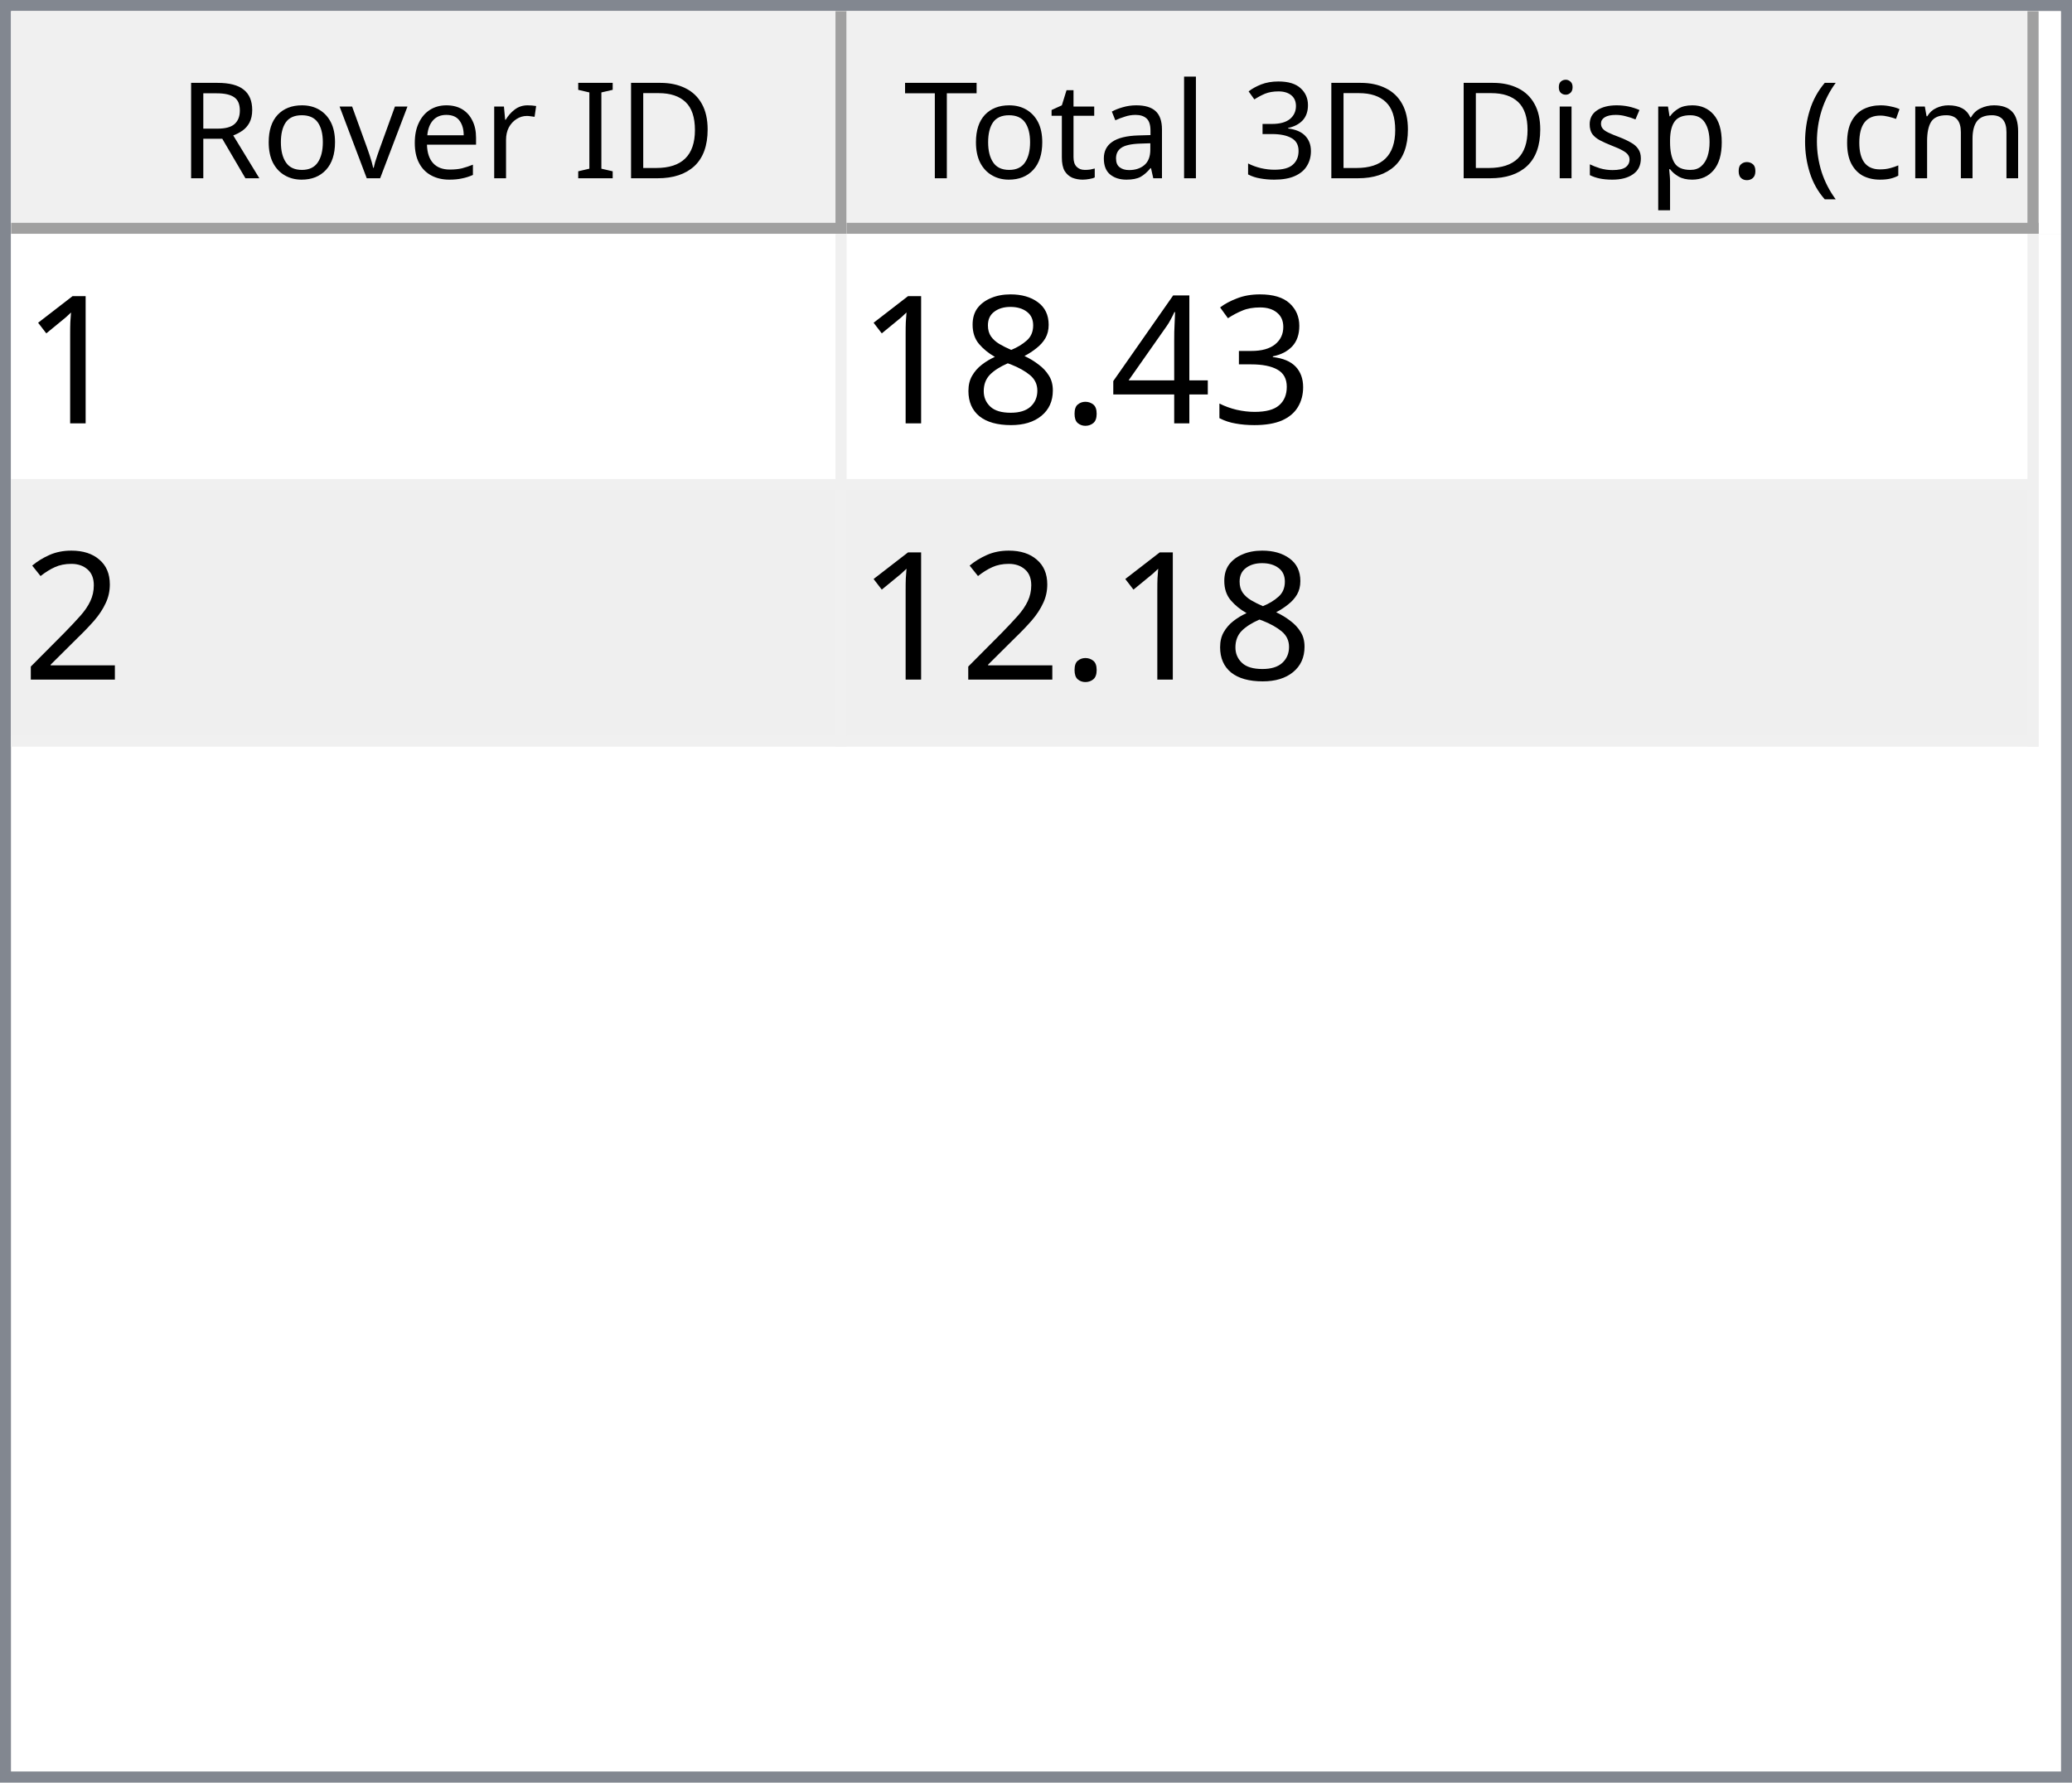
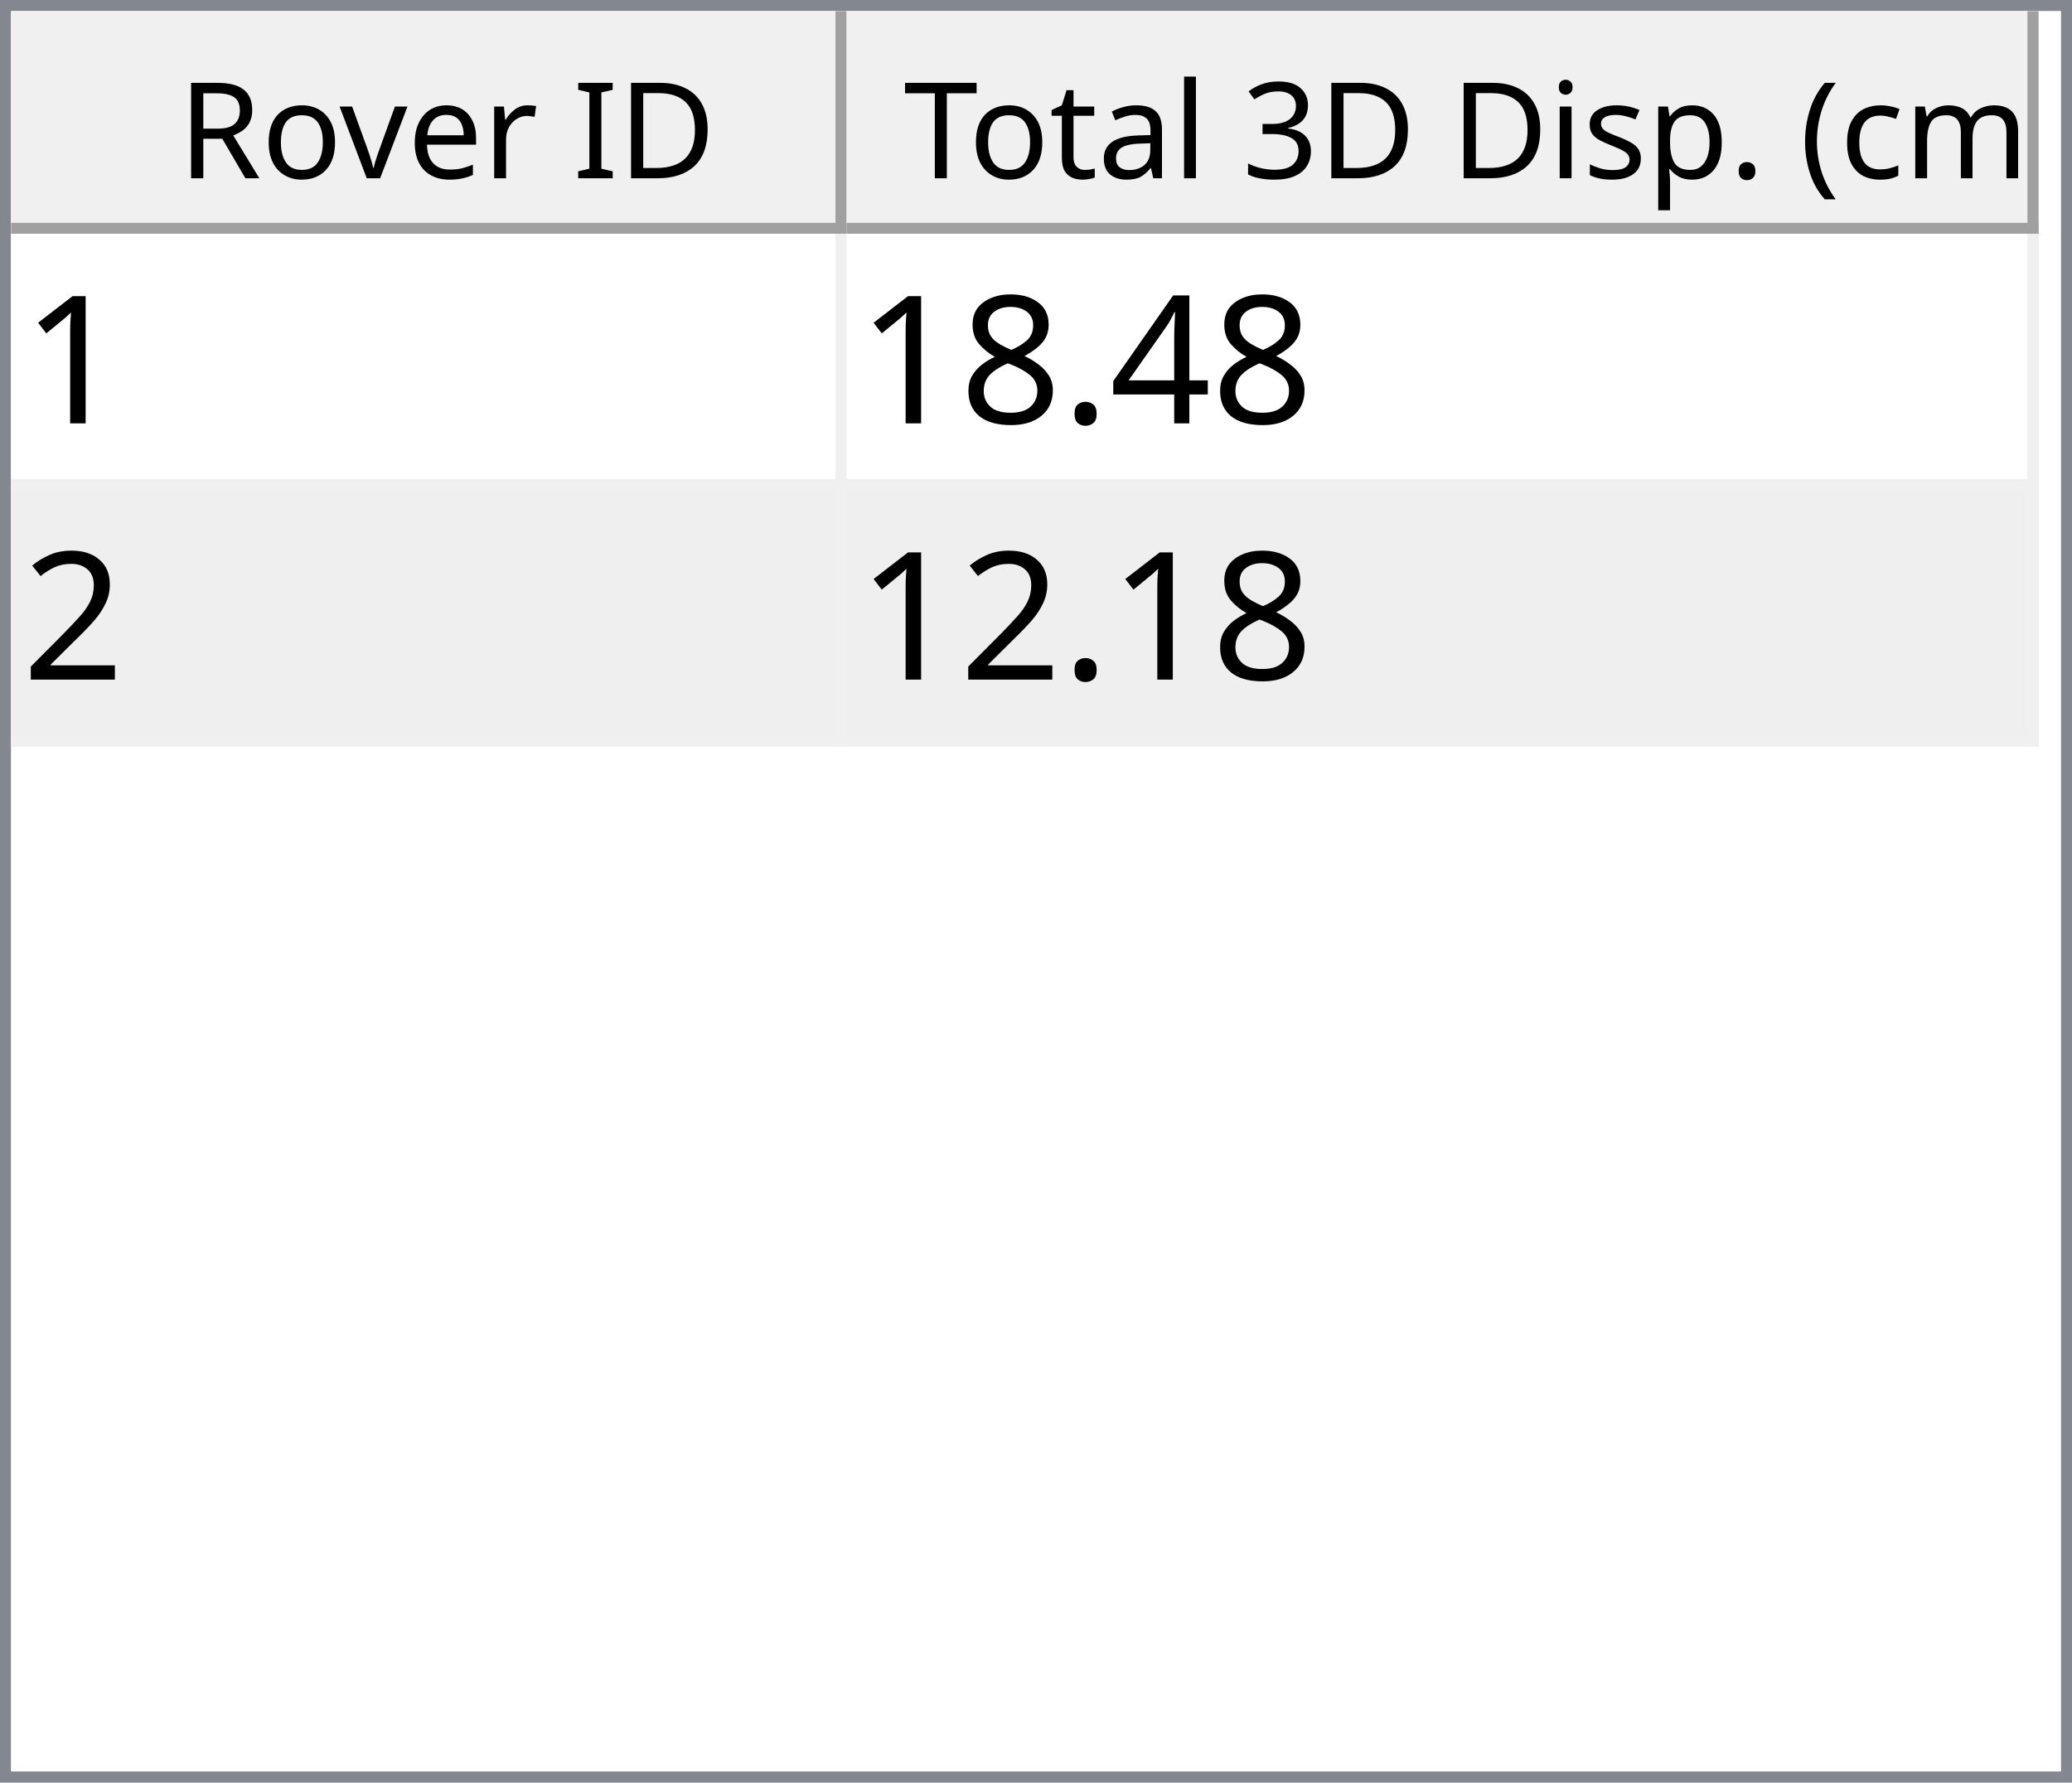
<svg xmlns="http://www.w3.org/2000/svg" style="fill-opacity:1; color-rendering:auto; color-interpolation:auto; text-rendering:auto; stroke:black; stroke-linecap:square; stroke-miterlimit:10; shape-rendering:auto; stroke-opacity:1; fill:black; stroke-dasharray:none; font-weight:normal; stroke-width:1; font-family:'Dialog'; font-style:normal; stroke-linejoin:miter; font-size:12px; stroke-dashoffset:0; image-rendering:auto;" width="186" height="160">
  <defs id="genericDefs" />
  <g>
    <defs id="defs1">
      <clipPath clipPathUnits="userSpaceOnUse" id="clipPath1">
        <path d="M0 0 L186 0 L186 160 L0 160 L0 0 Z" />
      </clipPath>
      <clipPath clipPathUnits="userSpaceOnUse" id="clipPath2">
        <path d="M0 0 L0 160 L186 160 L186 0 Z" />
      </clipPath>
      <clipPath clipPathUnits="userSpaceOnUse" id="clipPath3">
        <path d="M0 0 L0 20 L184 20 L184 0 Z" />
      </clipPath>
      <clipPath clipPathUnits="userSpaceOnUse" id="clipPath4">
        <path d="M0 0 L0 20 L75 20 L75 0 Z" />
      </clipPath>
      <clipPath clipPathUnits="userSpaceOnUse" id="clipPath5">
        <path d="M1 1 L1 19 L74 19 L74 1 Z" />
      </clipPath>
      <clipPath clipPathUnits="userSpaceOnUse" id="clipPath6">
        <path d="M0 0 L0 18 L73 18 L73 0 Z" />
      </clipPath>
      <clipPath clipPathUnits="userSpaceOnUse" id="clipPath7">
        <path d="M-0.5 -0.5 L-0.5 19.5 L74.5 19.5 L74.5 -0.5 Z" />
      </clipPath>
      <clipPath clipPathUnits="userSpaceOnUse" id="clipPath8">
        <path d="M0 0 L0 20 L107 20 L107 0 Z" />
      </clipPath>
      <clipPath clipPathUnits="userSpaceOnUse" id="clipPath9">
        <path d="M1 1 L1 19 L106 19 L106 1 Z" />
      </clipPath>
      <clipPath clipPathUnits="userSpaceOnUse" id="clipPath10">
        <path d="M0 0 L0 18 L105 18 L105 0 Z" />
      </clipPath>
      <clipPath clipPathUnits="userSpaceOnUse" id="clipPath11">
        <path d="M-0.5 -0.5 L-0.5 19.5 L106.5 19.5 L106.5 -0.5 Z" />
      </clipPath>
      <clipPath clipPathUnits="userSpaceOnUse" id="clipPath12">
        <path d="M0 0 L0 138 L184 138 L184 0 Z" />
      </clipPath>
      <clipPath clipPathUnits="userSpaceOnUse" id="clipPath13">
        <path d="M0 0 L0 46 L182 46 L182 0 Z" />
      </clipPath>
      <clipPath clipPathUnits="userSpaceOnUse" id="clipPath14">
        <path d="M-0.5 -0.5 L-0.5 45.5 L181.5 45.5 L181.5 -0.5 Z" />
      </clipPath>
      <clipPath clipPathUnits="userSpaceOnUse" id="clipPath15">
        <path d="M0 0 L0 22 L74 22 L74 0 Z" />
      </clipPath>
      <clipPath clipPathUnits="userSpaceOnUse" id="clipPath16">
        <path d="M0 0 L0 22 L106 22 L106 0 Z" />
      </clipPath>
      <font horiz-adv-x="64.551" id="font1">
        <font-face ascent="107.91" descent="25.098" units-per-em="100" style="font-style:normal; font-family:Segoe UI; font-weight:normal;" />
        <missing-glyph horiz-adv-x="64.551" d="M8.109 0 L8.109 68.266 L56.453 68.266 L56.453 0 L8.109 0 ZM15.328 7.234 L49.219 7.234 L49.219 61.031 L15.328 61.031 L15.328 7.234 Z" />
        <glyph unicode="D" horiz-adv-x="70.117" d="M9.188 0 L9.188 70.016 L28.516 70.016 Q65.531 70.016 65.531 35.891 Q65.531 19.672 55.25 9.836 Q44.969 0 27.734 0 L9.188 0 ZM17.391 62.594 L17.391 7.422 L27.828 7.422 Q41.609 7.422 49.273 14.797 Q56.938 22.172 56.938 35.688 Q56.938 62.594 28.328 62.594 L17.391 62.594 Z" />
        <glyph unicode="I" horiz-adv-x="26.611" d="M17.391 0 L9.188 0 L9.188 70.016 L17.391 70.016 L17.391 0 Z" />
        <glyph unicode=" " horiz-adv-x="27.393" d="" />
        <glyph unicode="r" horiz-adv-x="34.766" d="M34.188 41.891 Q32.078 43.5 28.125 43.5 Q23 43.5 19.555 38.672 Q16.109 33.844 16.109 25.484 L16.109 0 L8.109 0 L8.109 50 L16.109 50 L16.109 39.703 L16.312 39.703 Q18.016 44.969 21.531 47.922 Q25.047 50.875 29.391 50.875 Q32.516 50.875 34.188 50.203 L34.188 41.891 Z" />
        <glyph unicode="e" horiz-adv-x="52.295" d="M48.297 23 L12.984 23 Q13.188 14.656 17.484 10.109 Q21.781 5.562 29.297 5.562 Q37.75 5.562 44.828 11.141 L44.828 3.609 Q38.234 -1.172 27.391 -1.172 Q16.797 -1.172 10.742 5.641 Q4.688 12.453 4.688 24.812 Q4.688 36.469 11.305 43.82 Q17.922 51.172 27.734 51.172 Q37.547 51.172 42.922 44.828 Q48.297 38.484 48.297 27.203 L48.297 23 ZM40.094 29.781 Q40.047 36.719 36.75 40.578 Q33.453 44.438 27.594 44.438 Q21.922 44.438 17.969 40.383 Q14.016 36.328 13.094 29.781 L40.094 29.781 Z" />
        <glyph unicode="v" horiz-adv-x="47.9" d="M47.406 50 L27.484 0 L19.625 0 L0.688 50 L9.469 50 L22.172 13.672 Q23.578 9.672 23.922 6.688 L24.125 6.688 Q24.609 10.453 25.688 13.484 L38.969 50 L47.406 50 Z" />
        <glyph unicode="o" horiz-adv-x="58.594" d="M29 -1.172 Q17.922 -1.172 11.305 5.836 Q4.688 12.844 4.688 24.422 Q4.688 37.016 11.57 44.094 Q18.453 51.172 30.172 51.172 Q41.359 51.172 47.633 44.289 Q53.906 37.406 53.906 25.203 Q53.906 13.234 47.141 6.031 Q40.375 -1.172 29 -1.172 ZM29.594 44.438 Q21.875 44.438 17.383 39.188 Q12.891 33.938 12.891 24.703 Q12.891 15.828 17.43 10.695 Q21.969 5.562 29.594 5.562 Q37.359 5.562 41.531 10.594 Q45.703 15.625 45.703 24.906 Q45.703 34.281 41.531 39.359 Q37.359 44.438 29.594 44.438 Z" />
        <glyph unicode="R" horiz-adv-x="59.814" d="M59.375 0 L49.609 0 L37.891 19.625 Q36.281 22.359 34.766 24.289 Q33.25 26.219 31.664 27.438 Q30.078 28.656 28.25 29.219 Q26.422 29.781 24.125 29.781 L17.391 29.781 L17.391 0 L9.188 0 L9.188 70.016 L30.078 70.016 Q34.672 70.016 38.555 68.867 Q42.438 67.719 45.289 65.375 Q48.141 63.031 49.758 59.547 Q51.375 56.062 51.375 51.375 Q51.375 47.703 50.273 44.656 Q49.172 41.609 47.148 39.211 Q45.125 36.812 42.266 35.133 Q39.406 33.453 35.844 32.516 L35.844 32.328 Q37.594 31.547 38.891 30.547 Q40.188 29.547 41.359 28.18 Q42.531 26.812 43.68 25.078 Q44.828 23.344 46.234 21.047 L59.375 0 ZM17.391 62.594 L17.391 37.203 L28.516 37.203 Q31.594 37.203 34.203 38.133 Q36.812 39.062 38.719 40.797 Q40.625 42.531 41.703 45.047 Q42.781 47.562 42.781 50.688 Q42.781 56.297 39.141 59.445 Q35.5 62.594 28.609 62.594 L17.391 62.594 Z" />
        <glyph unicode=")" horiz-adv-x="30.176" d="M8.297 -15.922 L1.172 -15.922 Q16.406 2.344 16.406 26.812 Q16.406 51.469 1.078 70.016 L8.297 70.016 Q23.531 52.156 23.531 26.703 Q23.531 1.375 8.297 -15.922 Z" />
        <glyph unicode="m" horiz-adv-x="86.133" d="M79.109 0 L71.094 0 L71.094 28.719 Q71.094 37.016 68.531 40.727 Q65.969 44.438 59.906 44.438 Q54.781 44.438 51.195 39.75 Q47.609 35.062 47.609 28.516 L47.609 0 L39.594 0 L39.594 29.688 Q39.594 44.438 28.219 44.438 Q22.953 44.438 19.531 40.016 Q16.109 35.594 16.109 28.516 L16.109 0 L8.109 0 L8.109 50 L16.109 50 L16.109 42.094 L16.312 42.094 Q21.625 51.172 31.844 51.172 Q36.969 51.172 40.773 48.312 Q44.578 45.453 46 40.828 Q51.562 51.172 62.594 51.172 Q79.109 51.172 79.109 30.812 L79.109 0 Z" />
        <glyph unicode="c" horiz-adv-x="46.191" d="M42.188 2.297 Q36.422 -1.172 28.516 -1.172 Q17.828 -1.172 11.258 5.789 Q4.688 12.75 4.688 23.828 Q4.688 36.188 11.766 43.68 Q18.844 51.172 30.672 51.172 Q37.25 51.172 42.281 48.734 L42.281 40.531 Q36.719 44.438 30.375 44.438 Q22.703 44.438 17.797 38.945 Q12.891 33.453 12.891 24.516 Q12.891 15.719 17.508 10.641 Q22.125 5.562 29.891 5.562 Q36.422 5.562 42.188 9.906 L42.188 2.297 Z" />
        <glyph unicode="(" horiz-adv-x="30.176" d="M29.109 -15.922 L21.969 -15.922 Q6.844 1.375 6.844 26.703 Q6.844 52.156 21.969 70.016 L29.203 70.016 Q13.875 51.469 13.875 26.812 Q13.875 2.344 29.109 -15.922 Z" />
        <glyph unicode="." horiz-adv-x="21.68" d="M10.891 -1.078 Q8.641 -1.078 7.055 0.539 Q5.469 2.156 5.469 4.391 Q5.469 6.641 7.055 8.273 Q8.641 9.906 10.891 9.906 Q13.188 9.906 14.797 8.273 Q16.406 6.641 16.406 4.391 Q16.406 2.156 14.797 0.539 Q13.188 -1.078 10.891 -1.078 Z" />
        <glyph unicode="p" horiz-adv-x="58.789" d="M16.312 7.234 L16.109 7.234 L16.109 -23 L8.109 -23 L8.109 50 L16.109 50 L16.109 41.219 L16.312 41.219 Q22.219 51.172 33.594 51.172 Q43.266 51.172 48.688 44.461 Q54.109 37.75 54.109 26.469 Q54.109 13.922 48 6.375 Q41.891 -1.172 31.297 -1.172 Q21.578 -1.172 16.312 7.234 ZM16.109 27.391 L16.109 20.406 Q16.109 14.203 20.141 9.883 Q24.172 5.562 30.375 5.562 Q37.641 5.562 41.773 11.133 Q45.906 16.703 45.906 26.609 Q45.906 34.969 42.047 39.703 Q38.188 44.438 31.594 44.438 Q24.609 44.438 20.359 39.578 Q16.109 34.719 16.109 27.391 Z" />
        <glyph unicode="s" horiz-adv-x="42.432" d="M5.078 1.812 L5.078 10.406 Q11.625 5.562 19.484 5.562 Q30.031 5.562 30.031 12.594 Q30.031 14.594 29.125 15.992 Q28.219 17.391 26.68 18.461 Q25.141 19.531 23.07 20.383 Q21 21.234 18.609 22.172 Q15.281 23.484 12.766 24.828 Q10.25 26.172 8.57 27.859 Q6.891 29.547 6.031 31.695 Q5.172 33.844 5.172 36.719 Q5.172 40.234 6.789 42.945 Q8.406 45.656 11.086 47.484 Q13.766 49.312 17.211 50.242 Q20.656 51.172 24.312 51.172 Q30.812 51.172 35.938 48.922 L35.938 40.828 Q30.422 44.438 23.25 44.438 Q21 44.438 19.195 43.922 Q17.391 43.406 16.094 42.477 Q14.797 41.547 14.086 40.258 Q13.375 38.969 13.375 37.406 Q13.375 35.453 14.086 34.133 Q14.797 32.812 16.164 31.789 Q17.531 30.766 19.484 29.938 Q21.438 29.109 23.922 28.125 Q27.25 26.859 29.883 25.516 Q32.516 24.172 34.375 22.484 Q36.234 20.797 37.234 18.602 Q38.234 16.406 38.234 13.375 Q38.234 9.672 36.602 6.938 Q34.969 4.203 32.234 2.398 Q29.5 0.594 25.93 -0.289 Q22.359 -1.172 18.453 -1.172 Q10.75 -1.172 5.078 1.812 Z" />
        <glyph unicode="i" horiz-adv-x="24.219" d="M12.203 62.703 Q10.062 62.703 8.547 64.164 Q7.031 65.625 7.031 67.875 Q7.031 70.125 8.547 71.609 Q10.062 73.094 12.203 73.094 Q14.406 73.094 15.945 71.609 Q17.484 70.125 17.484 67.875 Q17.484 65.719 15.945 64.211 Q14.406 62.703 12.203 62.703 ZM16.109 0 L8.109 0 L8.109 50 L16.109 50 L16.109 0 Z" />
        <glyph unicode="3" horiz-adv-x="53.906" d="M46.531 19.828 Q46.531 15.094 44.75 11.211 Q42.969 7.328 39.719 4.57 Q36.469 1.812 31.93 0.297 Q27.391 -1.219 21.922 -1.219 Q11.922 -1.219 6 2.594 L6 11.188 Q13.094 5.609 22.219 5.609 Q25.875 5.609 28.828 6.539 Q31.781 7.469 33.906 9.227 Q36.031 10.984 37.18 13.477 Q38.328 15.969 38.328 19.094 Q38.328 32.812 18.797 32.812 L12.984 32.812 L12.984 39.594 L18.5 39.594 Q35.797 39.594 35.797 52.484 Q35.797 64.406 22.609 64.406 Q15.188 64.406 8.688 59.422 L8.688 67.188 Q15.375 71.188 24.609 71.188 Q29 71.188 32.57 69.969 Q36.141 68.75 38.68 66.555 Q41.219 64.359 42.609 61.281 Q44 58.203 44 54.5 Q44 40.672 30.031 36.719 L30.031 36.531 Q33.594 36.141 36.625 34.797 Q39.656 33.453 41.852 31.305 Q44.047 29.156 45.289 26.25 Q46.531 23.344 46.531 19.828 Z" />
        <glyph unicode="l" horiz-adv-x="24.219" d="M16.109 0 L8.109 0 L8.109 74.031 L16.109 74.031 L16.109 0 Z" />
        <glyph unicode="a" horiz-adv-x="50.879" d="M43.891 0 L35.891 0 L35.891 7.812 L35.688 7.812 Q30.469 -1.172 20.312 -1.172 Q12.844 -1.172 8.617 2.781 Q4.391 6.734 4.391 13.281 Q4.391 27.297 20.906 29.594 L35.891 31.688 Q35.891 44.438 25.594 44.438 Q16.547 44.438 9.281 38.281 L9.281 46.484 Q16.656 51.172 26.266 51.172 Q43.891 51.172 43.891 32.516 L43.891 0 ZM35.891 25.297 L23.828 23.641 Q18.266 22.859 15.43 20.875 Q12.594 18.891 12.594 13.875 Q12.594 10.203 15.211 7.883 Q17.828 5.562 22.172 5.562 Q28.125 5.562 32.008 9.742 Q35.891 13.922 35.891 20.312 L35.891 25.297 Z" />
        <glyph unicode="t" horiz-adv-x="33.887" d="M31.297 0.484 Q28.469 -1.078 23.828 -1.078 Q10.688 -1.078 10.688 13.578 L10.688 43.172 L2.094 43.172 L2.094 50 L10.688 50 L10.688 62.203 L18.703 64.797 L18.703 50 L31.297 50 L31.297 43.172 L18.703 43.172 L18.703 14.984 Q18.703 9.969 20.414 7.82 Q22.125 5.672 26.078 5.672 Q29.109 5.672 31.297 7.328 L31.297 0.484 Z" />
        <glyph unicode="T" horiz-adv-x="52.393" d="M50.594 62.594 L30.375 62.594 L30.375 0 L22.172 0 L22.172 62.594 L2 62.594 L2 70.016 L50.594 70.016 L50.594 62.594 Z" />
      </font>
      <font horiz-adv-x="75.0" id="font2">
        <font-face ascent="100.537" descent="21.973" units-per-em="100" style="font-style:normal; font-family:sans-serif; font-weight:normal;" />
        <missing-glyph horiz-adv-x="75.0" d="M12.5 0 L12.5 62.5 L62.5 62.5 L62.5 0 L12.5 0 ZM14.062 1.562 L60.938 1.562 L60.938 60.938 L14.062 60.938 L14.062 1.562 Z" />
        <glyph unicode="1" horiz-adv-x="55.615" d="M37.25 0 L28.469 0 L28.469 56 Q25.297 52.984 20.141 49.953 Q14.984 46.922 10.891 45.406 L10.891 53.906 Q18.266 57.375 23.781 62.305 Q29.297 67.234 31.594 71.875 L37.25 71.875 L37.25 0 Z" />
-         <glyph unicode="3" horiz-adv-x="55.615" d="M4.203 18.891 L12.984 20.062 Q14.5 12.594 18.141 9.297 Q21.781 6 27 6 Q33.203 6 37.477 10.297 Q41.75 14.594 41.75 20.953 Q41.75 27 37.797 30.93 Q33.844 34.859 27.734 34.859 Q25.25 34.859 21.531 33.891 L22.516 41.609 Q23.391 41.5 23.922 41.5 Q29.547 41.5 34.039 44.43 Q38.531 47.359 38.531 53.469 Q38.531 58.297 35.258 61.477 Q31.984 64.656 26.812 64.656 Q21.688 64.656 18.266 61.43 Q14.844 58.203 13.875 51.766 L5.078 53.328 Q6.688 62.156 12.398 67.016 Q18.109 71.875 26.609 71.875 Q32.469 71.875 37.398 69.359 Q42.328 66.844 44.945 62.5 Q47.562 58.156 47.562 53.266 Q47.562 48.641 45.07 44.828 Q42.578 41.016 37.703 38.766 Q44.047 37.312 47.562 32.695 Q51.078 28.078 51.078 21.141 Q51.078 11.766 44.242 5.25 Q37.406 -1.266 26.953 -1.266 Q17.531 -1.266 11.305 4.352 Q5.078 9.969 4.203 18.891 Z" />
        <glyph unicode="4" horiz-adv-x="55.615" d="M32.328 0 L32.328 17.141 L1.266 17.141 L1.266 25.203 L33.938 71.578 L41.109 71.578 L41.109 25.203 L50.781 25.203 L50.781 17.141 L41.109 17.141 L41.109 0 L32.328 0 ZM32.328 25.203 L32.328 57.469 L9.906 25.203 L32.328 25.203 Z" />
        <glyph unicode="." horiz-adv-x="27.783" d="M9.078 0 L9.078 10.016 L19.094 10.016 L19.094 0 L9.078 0 Z" />
        <glyph unicode="8" horiz-adv-x="55.615" d="M17.672 38.812 Q12.203 40.828 9.57 44.539 Q6.938 48.25 6.938 53.422 Q6.938 61.234 12.555 66.555 Q18.172 71.875 27.484 71.875 Q36.859 71.875 42.578 66.43 Q48.297 60.984 48.297 53.172 Q48.297 48.188 45.68 44.508 Q43.062 40.828 37.75 38.812 Q44.344 36.672 47.781 31.883 Q51.219 27.094 51.219 20.453 Q51.219 11.281 44.727 5.031 Q38.234 -1.219 27.641 -1.219 Q17.047 -1.219 10.547 5.055 Q4.047 11.328 4.047 20.703 Q4.047 27.688 7.594 32.398 Q11.141 37.109 17.672 38.812 ZM15.922 53.719 Q15.922 48.641 19.195 45.414 Q22.469 42.188 27.688 42.188 Q32.766 42.188 36.016 45.383 Q39.266 48.578 39.266 53.219 Q39.266 58.062 35.914 61.359 Q32.562 64.656 27.594 64.656 Q22.562 64.656 19.242 61.43 Q15.922 58.203 15.922 53.719 ZM13.094 20.656 Q13.094 16.891 14.875 13.375 Q16.656 9.859 20.172 7.93 Q23.688 6 27.734 6 Q34.031 6 38.133 10.055 Q42.234 14.109 42.234 20.359 Q42.234 26.703 38.016 30.859 Q33.797 35.016 27.438 35.016 Q21.234 35.016 17.164 30.914 Q13.094 26.812 13.094 20.656 Z" />
        <glyph unicode="2" horiz-adv-x="55.615" d="M50.344 8.453 L50.344 0 L3.031 0 Q2.938 3.172 4.047 6.109 Q5.859 10.938 9.836 15.625 Q13.812 20.312 21.344 26.469 Q33.016 36.031 37.117 41.625 Q41.219 47.219 41.219 52.203 Q41.219 57.422 37.477 61.008 Q33.734 64.594 27.734 64.594 Q21.391 64.594 17.578 60.789 Q13.766 56.984 13.719 50.25 L4.688 51.172 Q5.609 61.281 11.664 66.578 Q17.719 71.875 27.938 71.875 Q38.234 71.875 44.242 66.164 Q50.25 60.453 50.25 52 Q50.25 47.703 48.492 43.555 Q46.734 39.406 42.656 34.812 Q38.578 30.219 29.109 22.219 Q21.188 15.578 18.945 13.211 Q16.703 10.844 15.234 8.453 L50.344 8.453 Z" />
      </font>
    </defs>
    <g style="fill:white; stroke:white;">
      <rect x="0" y="0" width="186" style="clip-path:url(#clipPath1); stroke:none;" height="160" />
    </g>
    <g style="fill:white; text-rendering:optimizeSpeed; color-rendering:optimizeSpeed; image-rendering:optimizeSpeed; shape-rendering:crispEdges; stroke:white; color-interpolation:sRGB;">
      <rect x="0" width="186" height="160" y="0" style="stroke:none;" />
      <path style="stroke:none;" d="M0 160 L186 160 L186 0 L0 0 Z" />
    </g>
    <g style="fill:rgb(240,240,240); font-family:'Segoe UI'; stroke:rgb(240,240,240);">
      <rect x="0" y="0" width="186" style="clip-path:url(#clipPath2); stroke:none;" height="160" />
    </g>
    <g style="fill:rgb(130,135,144); font-family:'Segoe UI'; stroke:rgb(130,135,144);">
      <path d="M0 0 L186 0 L186 160 L0 160 L0 0 ZM1 1 L185 1 L185 159 L1 159 L1 1 Z" style="fill-rule:evenodd; clip-path:url(#clipPath2); stroke:none;" />
    </g>
    <g style="fill:white; font-family:'Segoe UI'; stroke:white;" transform="translate(1,1)">
      <rect x="0" y="0" width="184" style="clip-path:url(#clipPath3); stroke:none;" height="20" />
    </g>
    <g style="fill:rgb(240,240,240); font-family:'Segoe UI'; stroke:rgb(240,240,240);" transform="translate(1,1)">
      <rect x="0" y="0" width="75" style="clip-path:url(#clipPath4); stroke:none;" height="20" />
    </g>
    <g style="font-family:'Segoe UI';" transform="translate(2,2)">
      <text x="14" xml:space="preserve" y="14" style="clip-path:url(#clipPath6); stroke:none;">Rover ID</text>
    </g>
    <g style="fill:rgb(160,160,160); font-family:'Segoe UI'; stroke:rgb(160,160,160); stroke-linejoin:bevel;" transform="translate(1.5,1.5)">
      <line x1="74" x2="74" y1="0" style="fill:none; clip-path:url(#clipPath7);" y2="19" />
    </g>
    <g style="fill:rgb(160,160,160); font-family:'Segoe UI'; stroke:rgb(160,160,160); stroke-linejoin:bevel;" transform="matrix(1,0,0,1,1,1) translate(0.5,0.5)">
      <line x1="0" x2="74" y1="19" style="fill:none; clip-path:url(#clipPath7);" y2="19" />
    </g>
    <g style="fill:rgb(240,240,240); font-family:'Segoe UI'; stroke:rgb(240,240,240);" transform="translate(76,1)">
      <rect x="0" y="0" width="107" style="clip-path:url(#clipPath8); stroke:none;" height="20" />
    </g>
    <g style="font-family:'Segoe UI';" transform="translate(77,2)">
      <text x="1" xml:space="preserve" y="14" style="clip-path:url(#clipPath10); stroke:none;"> Total 3D Disp. (cm)</text>
    </g>
    <g style="fill:rgb(160,160,160); font-family:'Segoe UI'; stroke:rgb(160,160,160); stroke-linejoin:bevel;" transform="translate(76.5,1.5)">
      <line x1="106" x2="106" y1="0" style="fill:none; clip-path:url(#clipPath11);" y2="19" />
    </g>
    <g style="fill:rgb(160,160,160); font-family:'Segoe UI'; stroke:rgb(160,160,160); stroke-linejoin:bevel;" transform="matrix(1,0,0,1,76,1) translate(0.5,0.5)">
      <line x1="0" x2="106" y1="19" style="fill:none; clip-path:url(#clipPath11);" y2="19" />
    </g>
    <g style="fill:white; font-family:'Segoe UI'; stroke:white;" transform="translate(1,21)">
      <rect x="0" y="0" width="184" style="clip-path:url(#clipPath12); stroke:none;" height="138" />
    </g>
    <g style="fill:rgb(240,240,240); font-size:16px; font-family:sans-serif; stroke:rgb(240,240,240);" transform="translate(1,21)">
      <rect x="0" y="0" width="182" style="clip-path:url(#clipPath13); stroke:none;" height="46" />
      <line transform="translate(0.5,0.5)" x1="0" x2="181" y1="22" style="clip-path:url(#clipPath14); fill:none; stroke-linejoin:bevel;" y2="22" />
    </g>
    <g transform="matrix(1,0,0,1,1,21) translate(0.5,0.5)" style="fill:rgb(240,240,240); font-size:16px; font-family:sans-serif; stroke:rgb(240,240,240); stroke-linejoin:bevel;">
      <line x1="0" x2="181" y1="45" style="fill:none; clip-path:url(#clipPath14);" y2="45" />
    </g>
    <g transform="matrix(1,0,0,1,1,21) translate(0.5,0.5)" style="fill:rgb(240,240,240); font-size:16px; font-family:sans-serif; stroke:rgb(240,240,240); stroke-linejoin:bevel;">
      <line x1="74" x2="74" y1="0" style="fill:none; clip-path:url(#clipPath14);" y2="45" />
    </g>
    <g transform="matrix(1,0,0,1,1,21) translate(0.5,0.5)" style="fill:rgb(240,240,240); font-size:16px; font-family:sans-serif; stroke:rgb(240,240,240); stroke-linejoin:bevel;">
      <line x1="181" x2="181" y1="0" style="fill:none; clip-path:url(#clipPath14);" y2="45" />
    </g>
    <g style="fill:white; font-size:16px; font-family:sans-serif; stroke:white;" transform="matrix(1,0,0,1,1,21)">
      <rect x="0" y="0" width="74" style="clip-path:url(#clipPath15); stroke:none;" height="22" />
      <text x="1" y="17" style="fill:black; clip-path:url(#clipPath15); stroke:none;" xml:space="preserve">1</text>
    </g>
    <g style="fill:white; font-size:16px; font-family:sans-serif; stroke:white;" transform="matrix(1,0,0,1,1,21) translate(75,0)">
      <rect x="0" y="0" width="106" style="clip-path:url(#clipPath16); stroke:none;" height="22" />
-       <text x="1" y="17" style="fill:black; clip-path:url(#clipPath16); stroke:none;" xml:space="preserve">18.43</text>
+       <text x="1" y="17" style="fill:black; clip-path:url(#clipPath16); stroke:none;" xml:space="preserve">18.48</text>
    </g>
    <g style="fill:rgb(239,239,239); font-size:16px; font-family:sans-serif; stroke:rgb(239,239,239);" transform="matrix(1,0,0,1,1,21) translate(0,23)">
      <rect x="0" y="0" width="74" style="clip-path:url(#clipPath15); stroke:none;" height="22" />
      <text x="1" y="17" style="fill:black; clip-path:url(#clipPath15); stroke:none;" xml:space="preserve">2</text>
    </g>
    <g style="fill:rgb(239,239,239); font-size:16px; font-family:sans-serif; stroke:rgb(239,239,239);" transform="matrix(1,0,0,1,1,21) translate(75,23)">
      <rect x="0" y="0" width="106" style="clip-path:url(#clipPath16); stroke:none;" height="22" />
      <text x="1" y="17" style="fill:black; clip-path:url(#clipPath16); stroke:none;" xml:space="preserve">12.18</text>
    </g>
  </g>
</svg>
